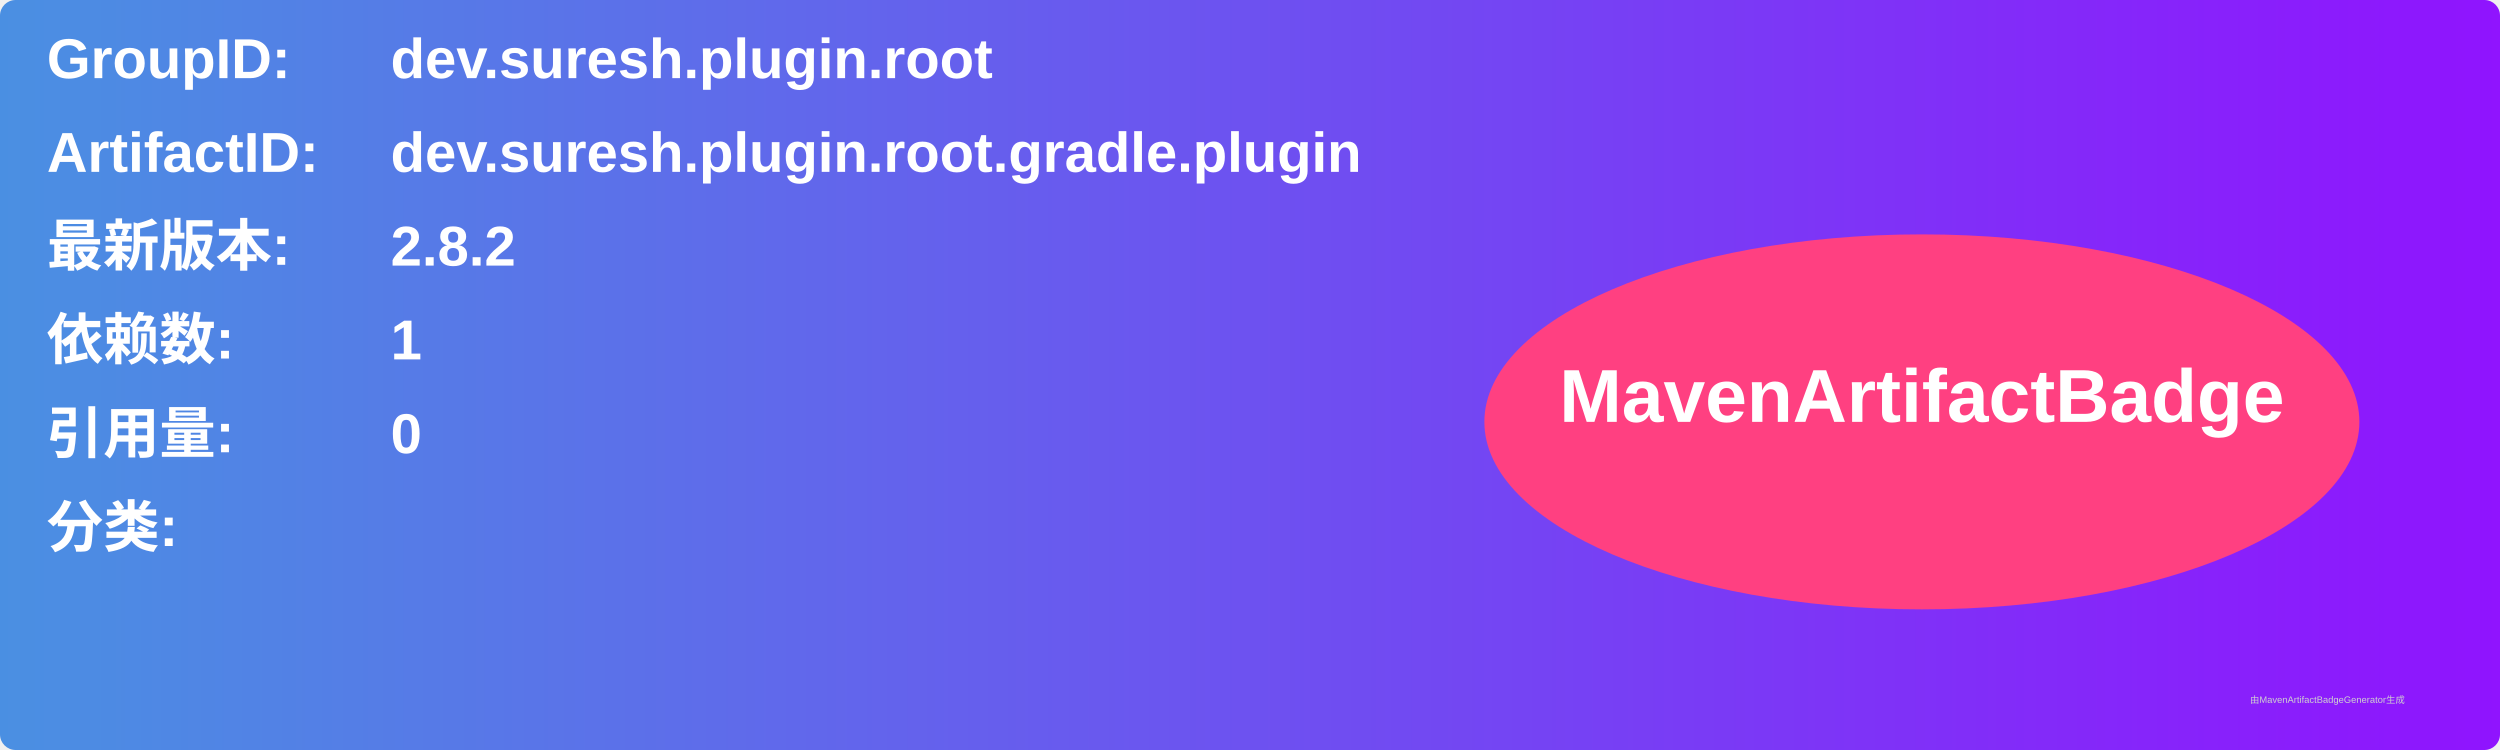
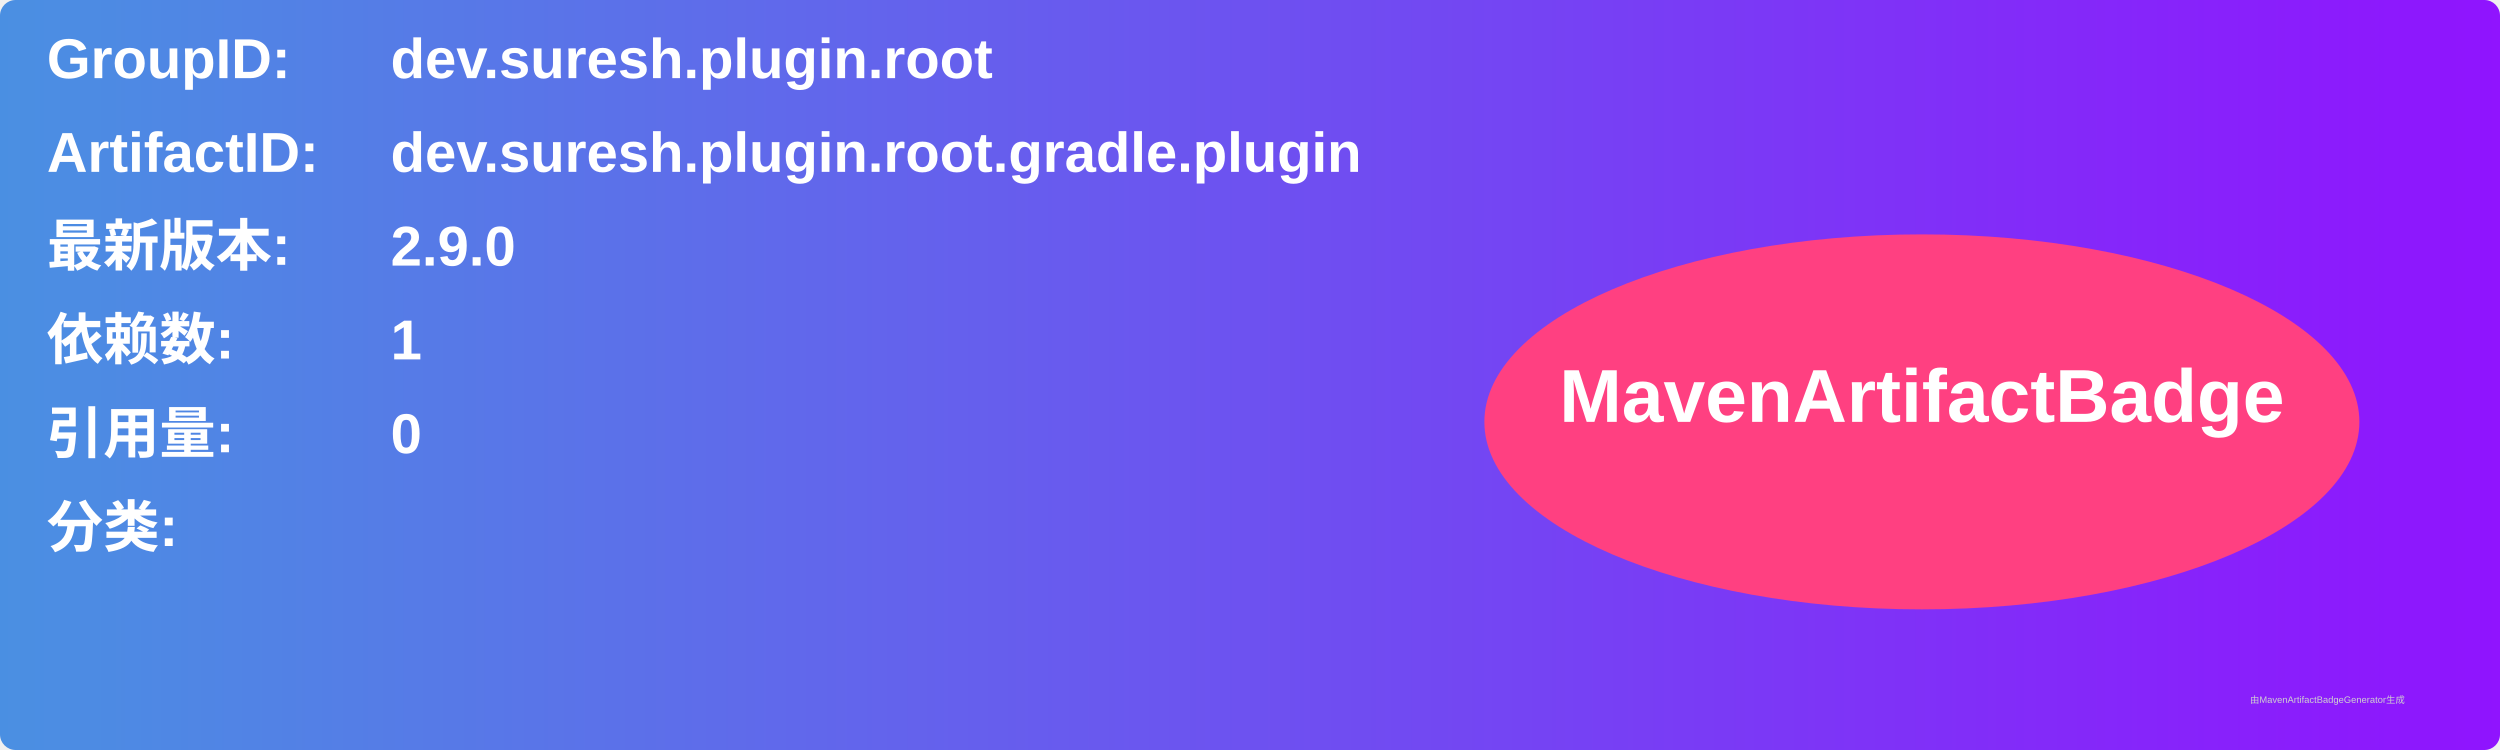
<svg xmlns="http://www.w3.org/2000/svg" width="800" height="240" viewBox="0 0 800 240">
  <linearGradient id="grad" x1="0%" y1="0%" x2="100%" y2="0%">
    <stop offset="0%" stop-color="#4a90e2" />
    <stop offset="100%" stop-color="#9013fe" />
  </linearGradient>
  <rect width="100%" height="100%" rx="5" ry="5" fill="url(#grad)" />
  <g transform="translate(15, 15)">
    <text x="0" y="10" font-family="Arial" font-size="18" fill="white" font-weight="bold" width="260">GroupID:</text>
    <text x="110" y="10" font-family="Arial" font-size="18" fill="white" font-weight="bold" width="460">dev.suresh.plugin.root</text>
    <text x="0" y="40" font-family="Arial" font-size="18" fill="white" font-weight="bold" width="260">ArtifactID:</text>
    <text x="110" y="40" font-family="Arial" font-size="18" fill="white" font-weight="bold" width="460">dev.suresh.plugin.root.gradle.plugin</text>
    <text x="0" y="70" font-family="Arial" font-size="18" fill="white" font-weight="bold">最新版本:</text>
    <text x="110" y="70" font-family="Arial" font-size="18" fill="white" font-weight="bold">
-       <tspan font-weight="bold">2.8.2</tspan>
+       <tspan font-weight="bold">2.9.0</tspan>
    </text>
    <text x="0" y="100" font-family="Arial" font-size="18" fill="white" font-weight="bold">依赖数: </text>
    <text x="110" y="100" font-family="Arial" font-size="18" fill="white">
      <tspan font-weight="bold">1</tspan>
    </text>
    <text x="0" y="130" font-family="Arial" font-size="18" fill="white" font-weight="bold">引用量: </text>
    <text x="110" y="130" font-family="Arial" font-size="18" fill="white">
      <tspan font-weight="bold">0</tspan>
    </text>
    <text x="0" y="160" font-family="Arial" font-size="18" fill="white" font-weight="bold">分类:</text>
    <text x="10" y="190" font-family="Arial" font-size="10" fill="white">
      <tspan font-weight="bold" />
    </text>
    <ellipse cx="600" cy="120" rx="140" ry="60" fill="#ff4081" />
    <text x="600" y="120" text-anchor="middle" font-family="Arial" font-size="24" fill="white" font-weight="bold">MavenArtifactBadge</text>
  </g>
  <text x="720" y="225" font-family="Arial" font-size="3" fill="#d0d0d0">由MavenArtifactBadgeGenerator生成</text>
</svg>
